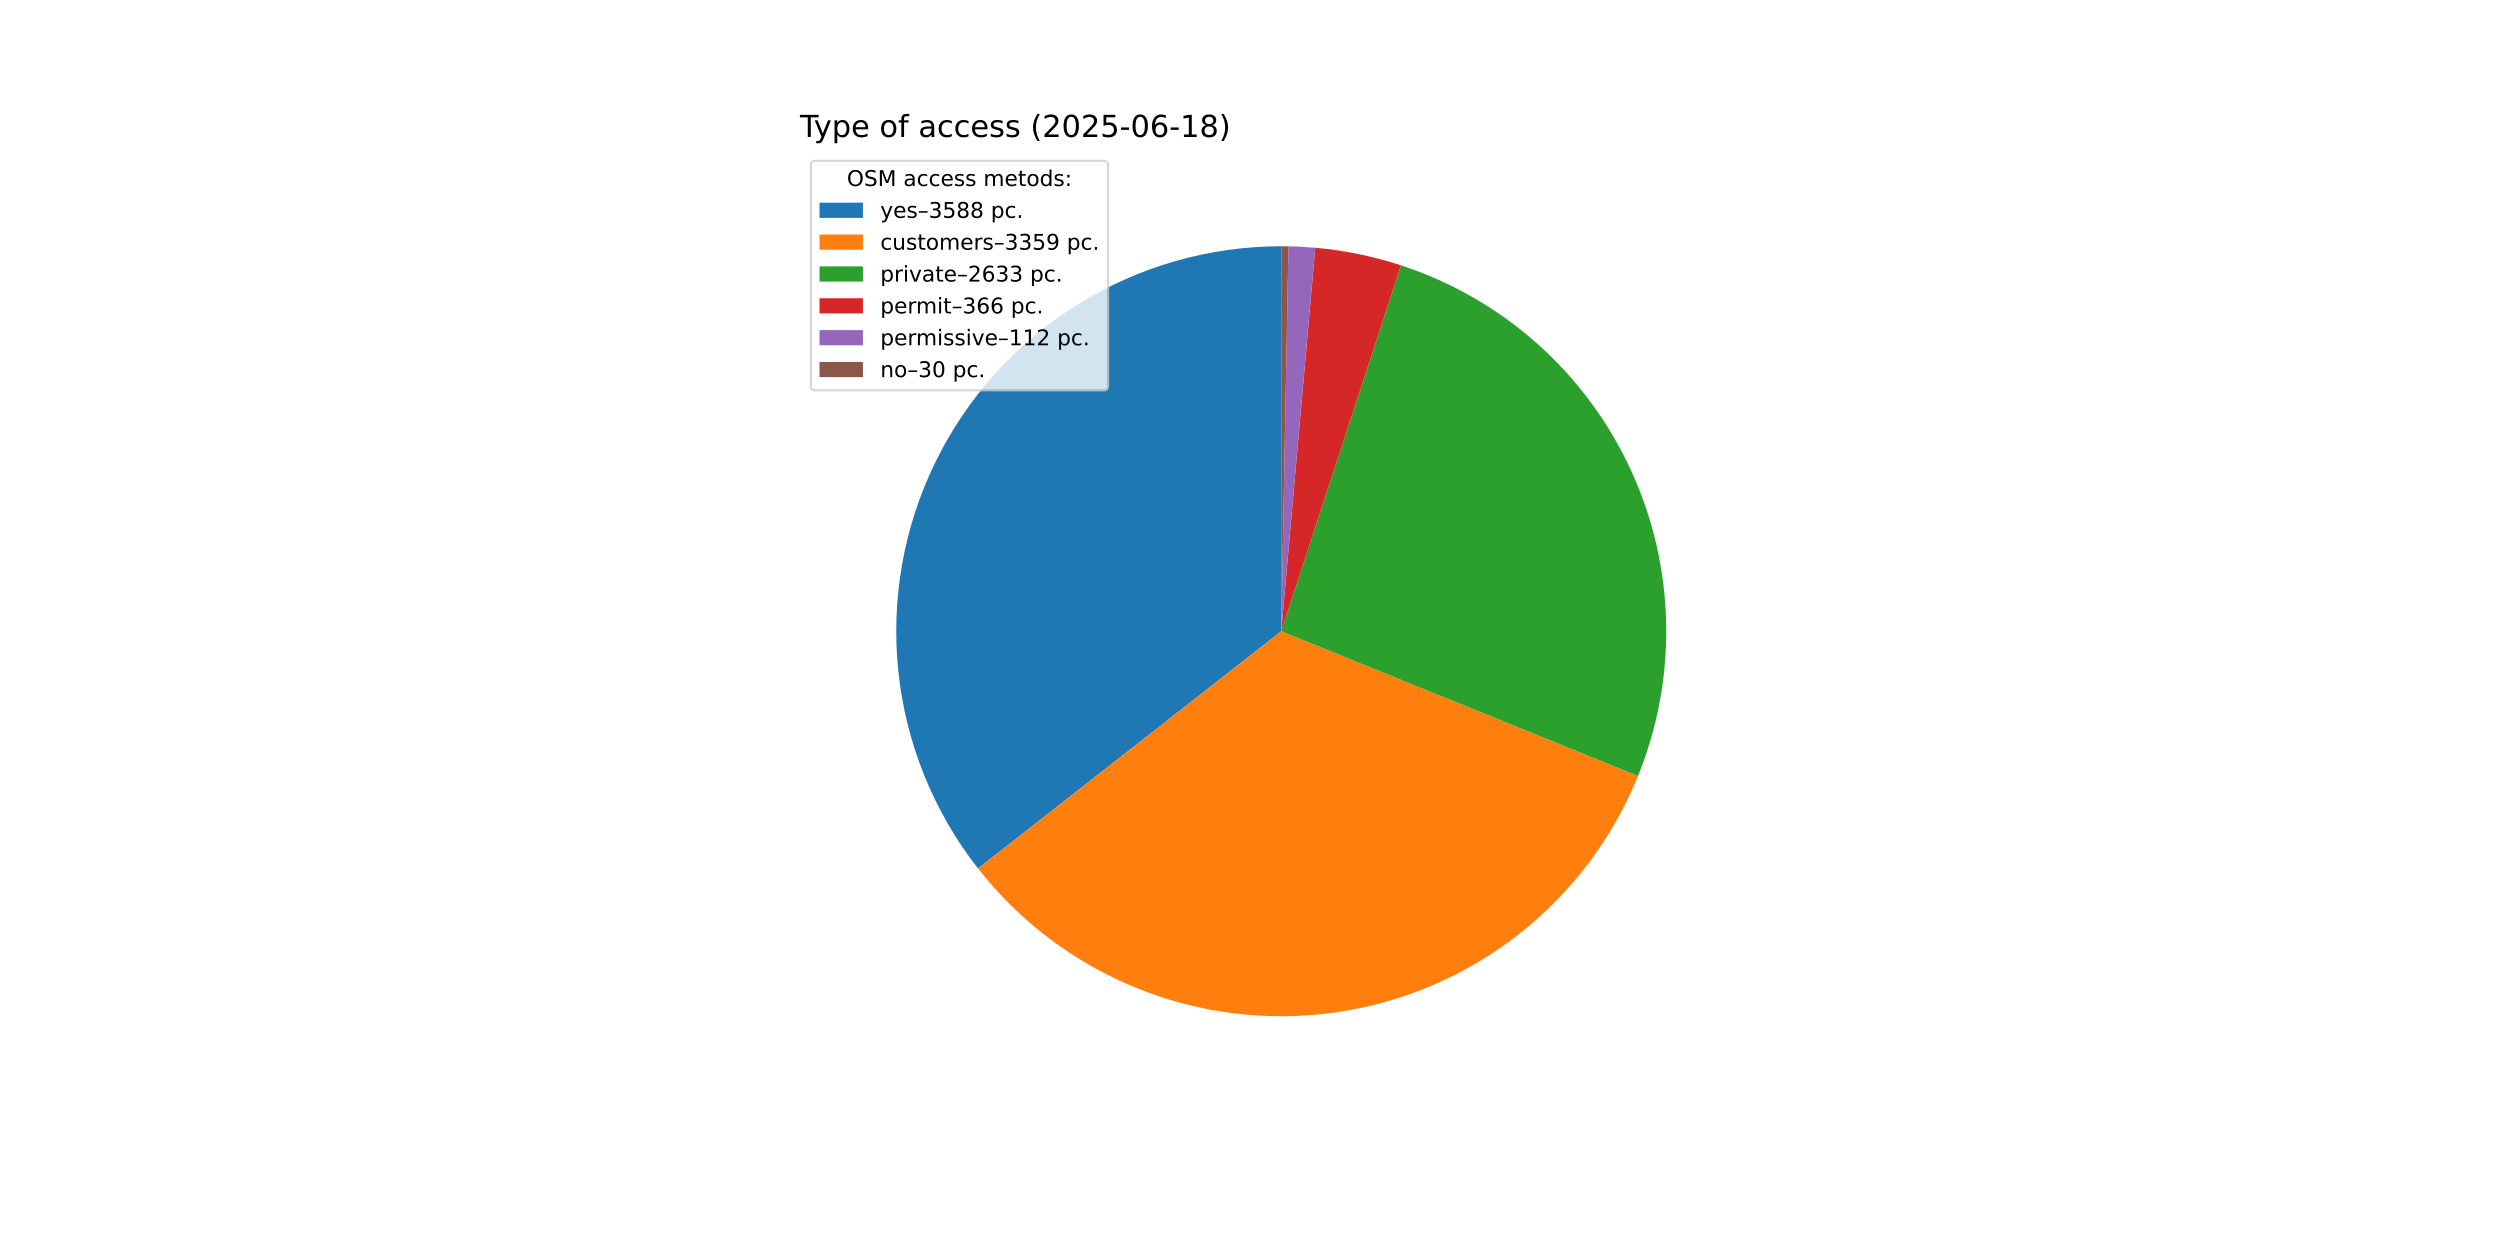
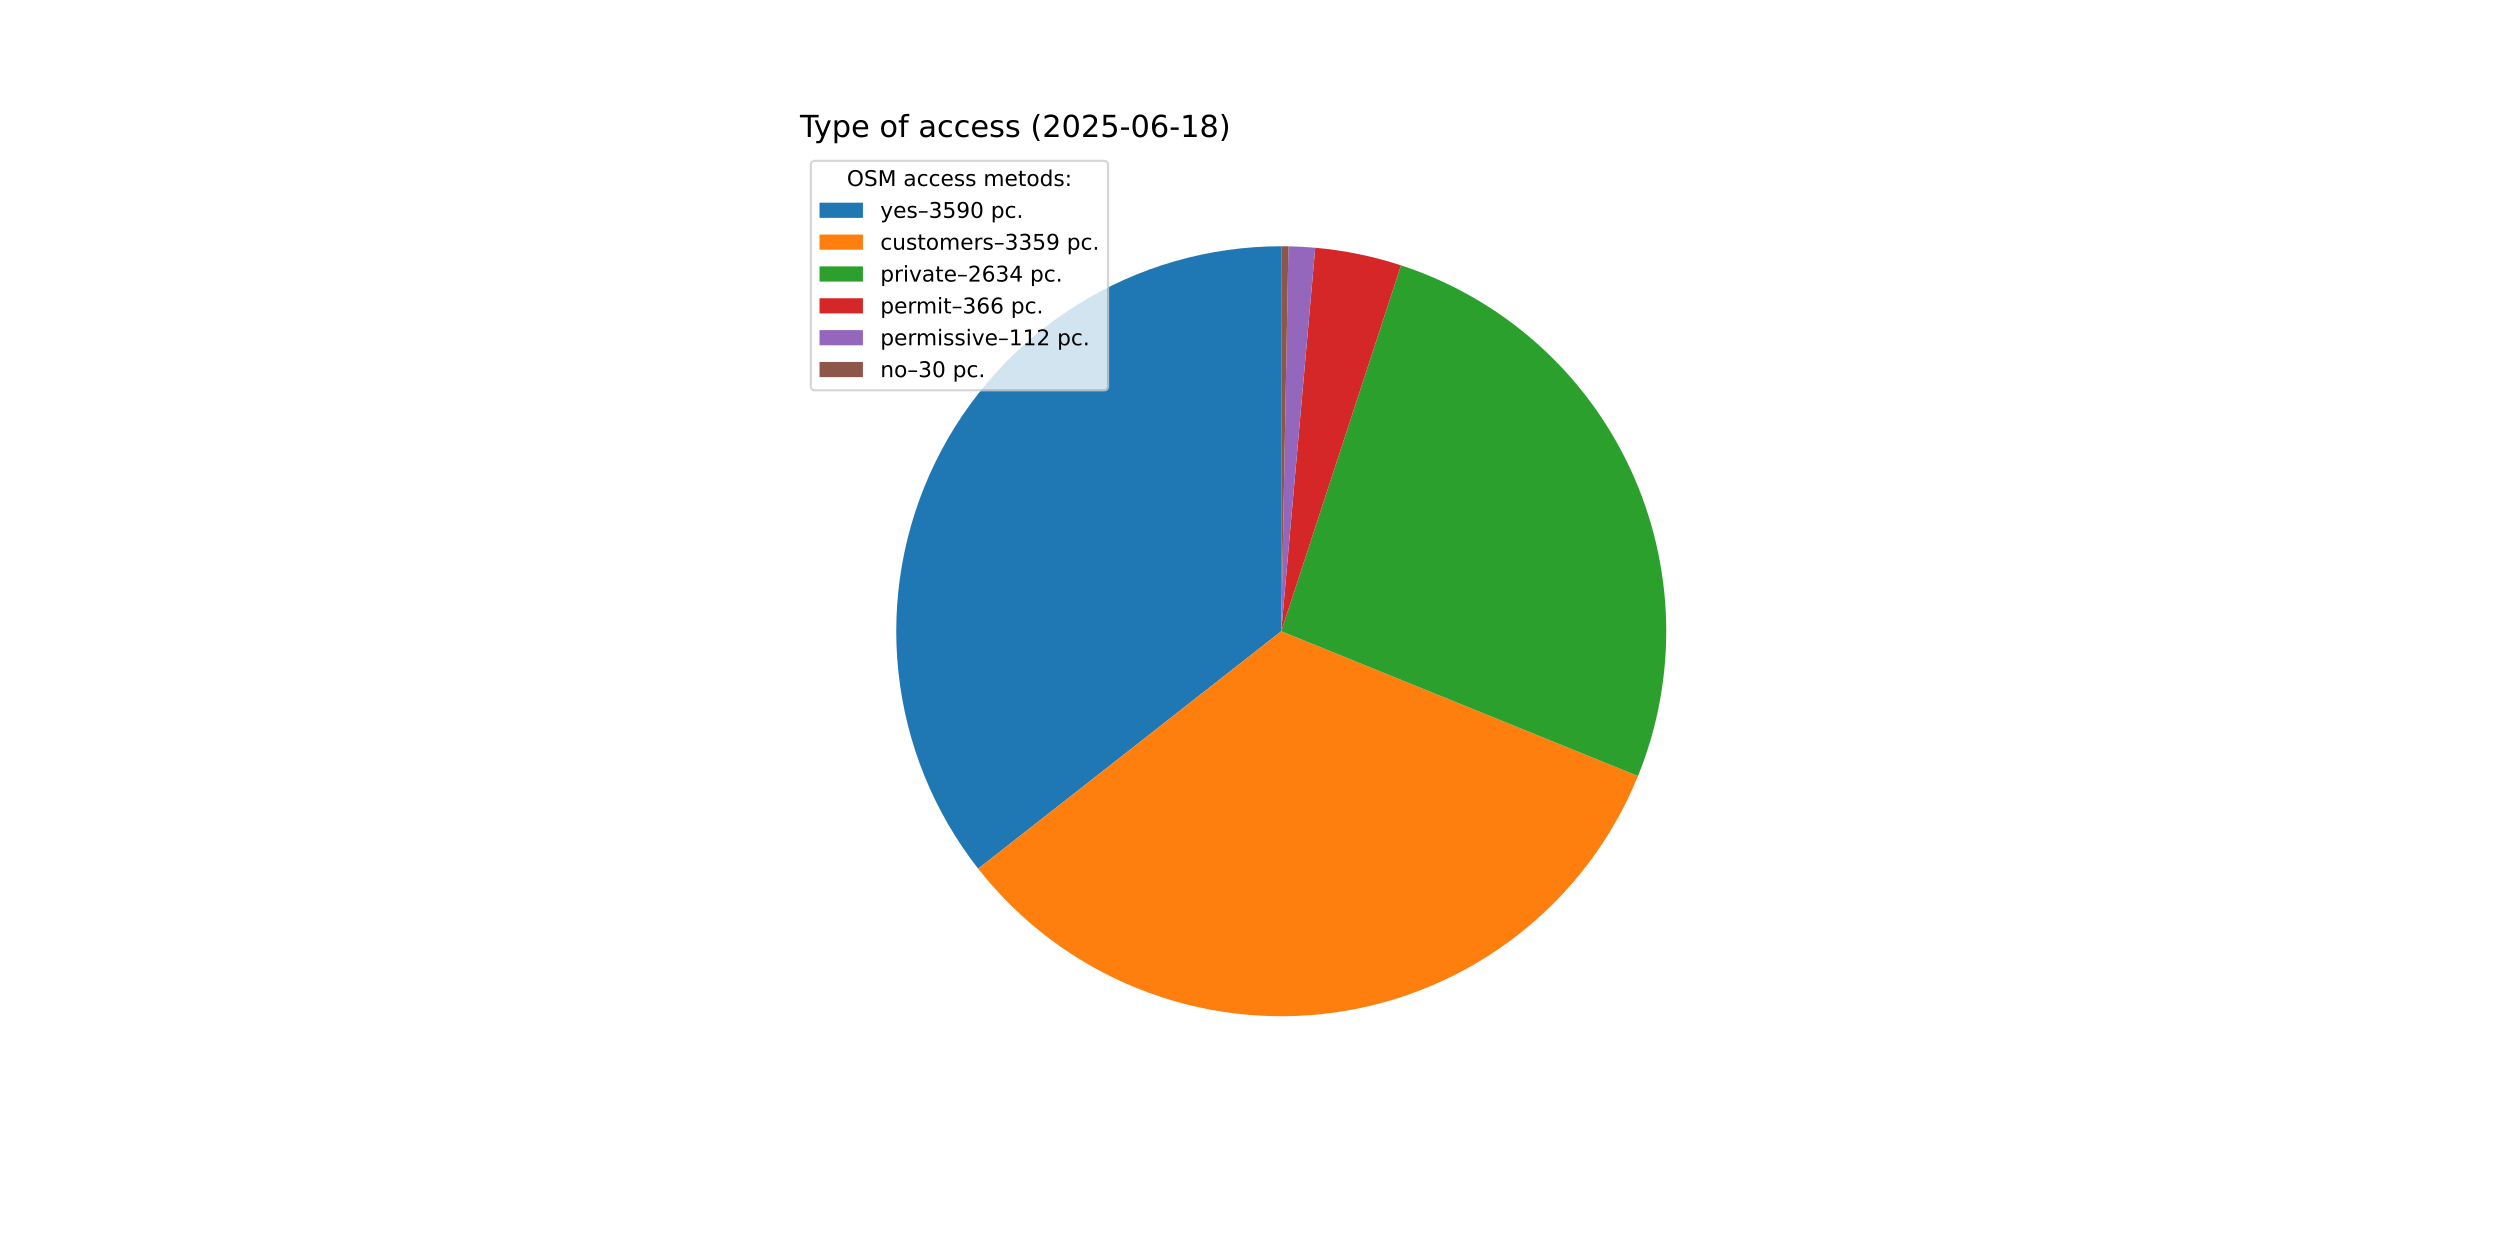
<svg xmlns="http://www.w3.org/2000/svg" xmlns:xlink="http://www.w3.org/1999/xlink" width="1152pt" height="576pt" viewBox="0 0 1152 576" version="1.1">
  <defs>
    <style type="text/css">*{stroke-linejoin: round; stroke-linecap: butt}</style>
  </defs>
  <g id="figure_1">
    <g id="patch_1">
      <path d="M 0 576  L 1152 576  L 1152 0  L 0 0  z " style="fill: #ffffff" />
    </g>
    <g id="axes_1">
      <g id="patch_2">
-         <path d="M 590.4 113.472  C 557.148 113.472 524.557 122.821 496.361 140.446  C 468.165 158.072 445.485 183.275 430.919 213.167  C 416.353 243.059 410.48 276.452 413.974 309.519  C 417.467 342.587 430.189 374.016 450.679 400.204  L 590.4 290.88  z " style="fill: #1f77b4" />
+         <path d="M 590.4 113.472  C 557.14 113.472 524.54 122.826 496.339 140.46  C 468.138 158.095 445.457 183.309 430.896 213.213  C 416.335 243.117 410.473 276.521 413.982 309.596  C 417.491 342.671 430.232 374.102 450.743 400.285  L 590.4 290.88  z " style="fill: #1f77b4" />
      </g>
      <g id="patch_3">
-         <path d="M 450.679 400.204  C 469.847 424.701 495.124 443.732 523.966 455.38  C 552.808 467.028 584.212 470.888 615.016 466.572  C 645.82 462.256 674.954 449.914 699.484 430.788  C 724.014 411.662 743.088 386.417 754.786 357.595  L 590.4 290.88  z " style="fill: #ff7f0e" />
+         <path d="M 450.743 400.285  C 469.919 424.764 495.198 443.776 524.036 455.408  C 552.874 467.04 584.27 470.888 615.064 466.565  C 645.857 462.242 674.98 449.898 699.5 430.775  C 724.021 411.652 743.088 386.415 754.783 357.602  L 590.4 290.88  z " style="fill: #ff7f0e" />
      </g>
      <g id="patch_4">
-         <path d="M 754.786 357.595  C 763.935 335.052 768.35 310.866 767.755 286.543  C 767.16 262.221 761.569 238.28 751.329 216.21  C 741.089 194.141 726.417 174.412 708.229 158.253  C 690.041 142.094 668.722 129.848 645.6 122.278  L 590.4 290.88  z " style="fill: #2ca02c" />
+         <path d="M 754.783 357.602  C 763.934 335.057 768.35 310.869 767.755 286.545  C 767.16 262.221 761.568 238.277 751.327 216.206  C 741.085 194.135 726.412 174.405 708.221 158.246  C 690.031 142.087 668.709 129.842 645.584 122.273  L 590.4 290.88  z " style="fill: #2ca02c" />
      </g>
      <g id="patch_5">
-         <path d="M 645.6 122.278  C 639.193 120.181 632.671 118.45 626.067 117.094  C 619.462 115.739 612.786 114.761 606.07 114.165  L 590.4 290.88  z " style="fill: #d62728" />
+         <path d="M 645.584 122.273  C 639.179 120.177 632.659 118.447 626.056 117.092  C 619.453 115.737 612.779 114.76 606.065 114.165  L 590.4 290.88  z " style="fill: #d62728" />
      </g>
      <g id="patch_6">
-         <path d="M 606.07 114.165  C 604.015 113.983 601.958 113.837 599.898 113.726  C 597.838 113.616 595.777 113.542 593.715 113.503  L 590.4 290.88  z " style="fill: #9467bd" />
+         <path d="M 606.065 114.165  C 604.011 113.983 601.954 113.837 599.895 113.726  C 597.836 113.616 595.775 113.541 593.714 113.503  L 590.4 290.88  z " style="fill: #9467bd" />
      </g>
      <g id="patch_7">
-         <path d="M 593.715 113.503  C 593.162 113.493 592.61 113.485 592.057 113.48  C 591.505 113.475 590.952 113.472 590.4 113.472  L 590.4 290.88  z " style="fill: #8c564b" />
+         <path d="M 593.714 113.503  C 593.161 113.493 592.609 113.485 592.057 113.48  C 591.505 113.475 590.952 113.472 590.4 113.472  L 590.4 290.88  z " style="fill: #8c564b" />
      </g>
      <g id="matplotlib.axis_1" />
      <g id="matplotlib.axis_2" />
      <g id="text_1">
        <g transform="translate(368.64 63.12) scale(0.14 -0.14)">
          <defs>
            <path id="DejaVuSans-54" d="M -19 4666  L 3928 4666  L 3928 4134  L 2272 4134  L 2272 0  L 1638 0  L 1638 4134  L -19 4134  L -19 4666  z " transform="scale(0.015625)" />
            <path id="DejaVuSans-79" d="M 2059 -325  Q 1816 -950 1584 -1140  Q 1353 -1331 966 -1331  L 506 -1331  L 506 -850  L 844 -850  Q 1081 -850 1212 -737  Q 1344 -625 1503 -206  L 1606 56  L 191 3500  L 800 3500  L 1894 763  L 2988 3500  L 3597 3500  L 2059 -325  z " transform="scale(0.015625)" />
            <path id="DejaVuSans-70" d="M 1159 525  L 1159 -1331  L 581 -1331  L 581 3500  L 1159 3500  L 1159 2969  Q 1341 3281 1617 3432  Q 1894 3584 2278 3584  Q 2916 3584 3314 3078  Q 3713 2572 3713 1747  Q 3713 922 3314 415  Q 2916 -91 2278 -91  Q 1894 -91 1617 61  Q 1341 213 1159 525  z M 3116 1747  Q 3116 2381 2855 2742  Q 2594 3103 2138 3103  Q 1681 3103 1420 2742  Q 1159 2381 1159 1747  Q 1159 1113 1420 752  Q 1681 391 2138 391  Q 2594 391 2855 752  Q 3116 1113 3116 1747  z " transform="scale(0.015625)" />
            <path id="DejaVuSans-65" d="M 3597 1894  L 3597 1613  L 953 1613  Q 991 1019 1311 708  Q 1631 397 2203 397  Q 2534 397 2845 478  Q 3156 559 3463 722  L 3463 178  Q 3153 47 2828 -22  Q 2503 -91 2169 -91  Q 1331 -91 842 396  Q 353 884 353 1716  Q 353 2575 817 3079  Q 1281 3584 2069 3584  Q 2775 3584 3186 3129  Q 3597 2675 3597 1894  z M 3022 2063  Q 3016 2534 2758 2815  Q 2500 3097 2075 3097  Q 1594 3097 1305 2825  Q 1016 2553 972 2059  L 3022 2063  z " transform="scale(0.015625)" />
            <path id="DejaVuSans-20" transform="scale(0.015625)" />
            <path id="DejaVuSans-6f" d="M 1959 3097  Q 1497 3097 1228 2736  Q 959 2375 959 1747  Q 959 1119 1226 758  Q 1494 397 1959 397  Q 2419 397 2687 759  Q 2956 1122 2956 1747  Q 2956 2369 2687 2733  Q 2419 3097 1959 3097  z M 1959 3584  Q 2709 3584 3137 3096  Q 3566 2609 3566 1747  Q 3566 888 3137 398  Q 2709 -91 1959 -91  Q 1206 -91 779 398  Q 353 888 353 1747  Q 353 2609 779 3096  Q 1206 3584 1959 3584  z " transform="scale(0.015625)" />
            <path id="DejaVuSans-66" d="M 2375 4863  L 2375 4384  L 1825 4384  Q 1516 4384 1395 4259  Q 1275 4134 1275 3809  L 1275 3500  L 2222 3500  L 2222 3053  L 1275 3053  L 1275 0  L 697 0  L 697 3053  L 147 3053  L 147 3500  L 697 3500  L 697 3744  Q 697 4328 969 4595  Q 1241 4863 1831 4863  L 2375 4863  z " transform="scale(0.015625)" />
            <path id="DejaVuSans-61" d="M 2194 1759  Q 1497 1759 1228 1600  Q 959 1441 959 1056  Q 959 750 1161 570  Q 1363 391 1709 391  Q 2188 391 2477 730  Q 2766 1069 2766 1631  L 2766 1759  L 2194 1759  z M 3341 1997  L 3341 0  L 2766 0  L 2766 531  Q 2569 213 2275 61  Q 1981 -91 1556 -91  Q 1019 -91 701 211  Q 384 513 384 1019  Q 384 1609 779 1909  Q 1175 2209 1959 2209  L 2766 2209  L 2766 2266  Q 2766 2663 2505 2880  Q 2244 3097 1772 3097  Q 1472 3097 1187 3025  Q 903 2953 641 2809  L 641 3341  Q 956 3463 1253 3523  Q 1550 3584 1831 3584  Q 2591 3584 2966 3190  Q 3341 2797 3341 1997  z " transform="scale(0.015625)" />
            <path id="DejaVuSans-63" d="M 3122 3366  L 3122 2828  Q 2878 2963 2633 3030  Q 2388 3097 2138 3097  Q 1578 3097 1268 2742  Q 959 2388 959 1747  Q 959 1106 1268 751  Q 1578 397 2138 397  Q 2388 397 2633 464  Q 2878 531 3122 666  L 3122 134  Q 2881 22 2623 -34  Q 2366 -91 2075 -91  Q 1284 -91 818 406  Q 353 903 353 1747  Q 353 2603 823 3093  Q 1294 3584 2113 3584  Q 2378 3584 2631 3529  Q 2884 3475 3122 3366  z " transform="scale(0.015625)" />
            <path id="DejaVuSans-73" d="M 2834 3397  L 2834 2853  Q 2591 2978 2328 3040  Q 2066 3103 1784 3103  Q 1356 3103 1142 2972  Q 928 2841 928 2578  Q 928 2378 1081 2264  Q 1234 2150 1697 2047  L 1894 2003  Q 2506 1872 2764 1633  Q 3022 1394 3022 966  Q 3022 478 2636 193  Q 2250 -91 1575 -91  Q 1294 -91 989 -36  Q 684 19 347 128  L 347 722  Q 666 556 975 473  Q 1284 391 1588 391  Q 1994 391 2212 530  Q 2431 669 2431 922  Q 2431 1156 2273 1281  Q 2116 1406 1581 1522  L 1381 1569  Q 847 1681 609 1914  Q 372 2147 372 2553  Q 372 3047 722 3315  Q 1072 3584 1716 3584  Q 2034 3584 2315 3537  Q 2597 3491 2834 3397  z " transform="scale(0.015625)" />
            <path id="DejaVuSans-28" d="M 1984 4856  Q 1566 4138 1362 3434  Q 1159 2731 1159 2009  Q 1159 1288 1364 580  Q 1569 -128 1984 -844  L 1484 -844  Q 1016 -109 783 600  Q 550 1309 550 2009  Q 550 2706 781 3412  Q 1013 4119 1484 4856  L 1984 4856  z " transform="scale(0.015625)" />
            <path id="DejaVuSans-32" d="M 1228 531  L 3431 531  L 3431 0  L 469 0  L 469 531  Q 828 903 1448 1529  Q 2069 2156 2228 2338  Q 2531 2678 2651 2914  Q 2772 3150 2772 3378  Q 2772 3750 2511 3984  Q 2250 4219 1831 4219  Q 1534 4219 1204 4116  Q 875 4013 500 3803  L 500 4441  Q 881 4594 1212 4672  Q 1544 4750 1819 4750  Q 2544 4750 2975 4387  Q 3406 4025 3406 3419  Q 3406 3131 3298 2873  Q 3191 2616 2906 2266  Q 2828 2175 2409 1742  Q 1991 1309 1228 531  z " transform="scale(0.015625)" />
            <path id="DejaVuSans-30" d="M 2034 4250  Q 1547 4250 1301 3770  Q 1056 3291 1056 2328  Q 1056 1369 1301 889  Q 1547 409 2034 409  Q 2525 409 2770 889  Q 3016 1369 3016 2328  Q 3016 3291 2770 3770  Q 2525 4250 2034 4250  z M 2034 4750  Q 2819 4750 3233 4129  Q 3647 3509 3647 2328  Q 3647 1150 3233 529  Q 2819 -91 2034 -91  Q 1250 -91 836 529  Q 422 1150 422 2328  Q 422 3509 836 4129  Q 1250 4750 2034 4750  z " transform="scale(0.015625)" />
            <path id="DejaVuSans-35" d="M 691 4666  L 3169 4666  L 3169 4134  L 1269 4134  L 1269 2991  Q 1406 3038 1543 3061  Q 1681 3084 1819 3084  Q 2600 3084 3056 2656  Q 3513 2228 3513 1497  Q 3513 744 3044 326  Q 2575 -91 1722 -91  Q 1428 -91 1123 -41  Q 819 9 494 109  L 494 744  Q 775 591 1075 516  Q 1375 441 1709 441  Q 2250 441 2565 725  Q 2881 1009 2881 1497  Q 2881 1984 2565 2268  Q 2250 2553 1709 2553  Q 1456 2553 1204 2497  Q 953 2441 691 2322  L 691 4666  z " transform="scale(0.015625)" />
            <path id="DejaVuSans-2d" d="M 313 2009  L 1997 2009  L 1997 1497  L 313 1497  L 313 2009  z " transform="scale(0.015625)" />
            <path id="DejaVuSans-36" d="M 2113 2584  Q 1688 2584 1439 2293  Q 1191 2003 1191 1497  Q 1191 994 1439 701  Q 1688 409 2113 409  Q 2538 409 2786 701  Q 3034 994 3034 1497  Q 3034 2003 2786 2293  Q 2538 2584 2113 2584  z M 3366 4563  L 3366 3988  Q 3128 4100 2886 4159  Q 2644 4219 2406 4219  Q 1781 4219 1451 3797  Q 1122 3375 1075 2522  Q 1259 2794 1537 2939  Q 1816 3084 2150 3084  Q 2853 3084 3261 2657  Q 3669 2231 3669 1497  Q 3669 778 3244 343  Q 2819 -91 2113 -91  Q 1303 -91 875 529  Q 447 1150 447 2328  Q 447 3434 972 4092  Q 1497 4750 2381 4750  Q 2619 4750 2861 4703  Q 3103 4656 3366 4563  z " transform="scale(0.015625)" />
            <path id="DejaVuSans-31" d="M 794 531  L 1825 531  L 1825 4091  L 703 3866  L 703 4441  L 1819 4666  L 2450 4666  L 2450 531  L 3481 531  L 3481 0  L 794 0  L 794 531  z " transform="scale(0.015625)" />
            <path id="DejaVuSans-38" d="M 2034 2216  Q 1584 2216 1326 1975  Q 1069 1734 1069 1313  Q 1069 891 1326 650  Q 1584 409 2034 409  Q 2484 409 2743 651  Q 3003 894 3003 1313  Q 3003 1734 2745 1975  Q 2488 2216 2034 2216  z M 1403 2484  Q 997 2584 770 2862  Q 544 3141 544 3541  Q 544 4100 942 4425  Q 1341 4750 2034 4750  Q 2731 4750 3128 4425  Q 3525 4100 3525 3541  Q 3525 3141 3298 2862  Q 3072 2584 2669 2484  Q 3125 2378 3379 2068  Q 3634 1759 3634 1313  Q 3634 634 3220 271  Q 2806 -91 2034 -91  Q 1263 -91 848 271  Q 434 634 434 1313  Q 434 1759 690 2068  Q 947 2378 1403 2484  z M 1172 3481  Q 1172 3119 1398 2916  Q 1625 2713 2034 2713  Q 2441 2713 2670 2916  Q 2900 3119 2900 3481  Q 2900 3844 2670 4047  Q 2441 4250 2034 4250  Q 1625 4250 1398 4047  Q 1172 3844 1172 3481  z " transform="scale(0.015625)" />
            <path id="DejaVuSans-29" d="M 513 4856  L 1013 4856  Q 1481 4119 1714 3412  Q 1947 2706 1947 2009  Q 1947 1309 1714 600  Q 1481 -109 1013 -844  L 513 -844  Q 928 -128 1133 580  Q 1338 1288 1338 2009  Q 1338 2731 1133 3434  Q 928 4138 513 4856  z " transform="scale(0.015625)" />
          </defs>
          <use xlink:href="#DejaVuSans-54" />
          <use xlink:href="#DejaVuSans-79" x="45.459" />
          <use xlink:href="#DejaVuSans-70" x="104.639" />
          <use xlink:href="#DejaVuSans-65" x="168.115" />
          <use xlink:href="#DejaVuSans-20" x="229.639" />
          <use xlink:href="#DejaVuSans-6f" x="261.426" />
          <use xlink:href="#DejaVuSans-66" x="322.607" />
          <use xlink:href="#DejaVuSans-20" x="357.812" />
          <use xlink:href="#DejaVuSans-61" x="389.6" />
          <use xlink:href="#DejaVuSans-63" x="450.879" />
          <use xlink:href="#DejaVuSans-63" x="505.859" />
          <use xlink:href="#DejaVuSans-65" x="560.84" />
          <use xlink:href="#DejaVuSans-73" x="622.363" />
          <use xlink:href="#DejaVuSans-73" x="674.463" />
          <use xlink:href="#DejaVuSans-20" x="726.562" />
          <use xlink:href="#DejaVuSans-28" x="758.35" />
          <use xlink:href="#DejaVuSans-32" x="797.363" />
          <use xlink:href="#DejaVuSans-30" x="860.986" />
          <use xlink:href="#DejaVuSans-32" x="924.609" />
          <use xlink:href="#DejaVuSans-35" x="988.232" />
          <use xlink:href="#DejaVuSans-2d" x="1051.855" />
          <use xlink:href="#DejaVuSans-30" x="1087.939" />
          <use xlink:href="#DejaVuSans-36" x="1151.562" />
          <use xlink:href="#DejaVuSans-2d" x="1215.186" />
          <use xlink:href="#DejaVuSans-31" x="1251.27" />
          <use xlink:href="#DejaVuSans-38" x="1314.893" />
          <use xlink:href="#DejaVuSans-29" x="1378.516" />
        </g>
      </g>
      <g id="legend_1">
        <g id="patch_8">
          <path d="M 375.64 179.867  L 508.592 179.867  Q 510.592 179.867 510.592 177.867  L 510.592 76.12  Q 510.592 74.12 508.592 74.12  L 375.64 74.12  Q 373.64 74.12 373.64 76.12  L 373.64 177.867  Q 373.64 179.867 375.64 179.867  z " style="fill: #ffffff; opacity: 0.8; stroke: #cccccc; stroke-linejoin: miter" />
        </g>
        <g id="text_2">
          <g transform="translate(390.2353 85.71844) scale(0.1 -0.1)">
            <defs>
              <path id="DejaVuSans-4f" d="M 2522 4238  Q 1834 4238 1429 3725  Q 1025 3213 1025 2328  Q 1025 1447 1429 934  Q 1834 422 2522 422  Q 3209 422 3611 934  Q 4013 1447 4013 2328  Q 4013 3213 3611 3725  Q 3209 4238 2522 4238  z M 2522 4750  Q 3503 4750 4090 4092  Q 4678 3434 4678 2328  Q 4678 1225 4090 567  Q 3503 -91 2522 -91  Q 1538 -91 948 565  Q 359 1222 359 2328  Q 359 3434 948 4092  Q 1538 4750 2522 4750  z " transform="scale(0.015625)" />
              <path id="DejaVuSans-53" d="M 3425 4513  L 3425 3897  Q 3066 4069 2747 4153  Q 2428 4238 2131 4238  Q 1616 4238 1336 4038  Q 1056 3838 1056 3469  Q 1056 3159 1242 3001  Q 1428 2844 1947 2747  L 2328 2669  Q 3034 2534 3370 2195  Q 3706 1856 3706 1288  Q 3706 609 3251 259  Q 2797 -91 1919 -91  Q 1588 -91 1214 -16  Q 841 59 441 206  L 441 856  Q 825 641 1194 531  Q 1563 422 1919 422  Q 2459 422 2753 634  Q 3047 847 3047 1241  Q 3047 1584 2836 1778  Q 2625 1972 2144 2069  L 1759 2144  Q 1053 2284 737 2584  Q 422 2884 422 3419  Q 422 4038 858 4394  Q 1294 4750 2059 4750  Q 2388 4750 2728 4690  Q 3069 4631 3425 4513  z " transform="scale(0.015625)" />
              <path id="DejaVuSans-4d" d="M 628 4666  L 1569 4666  L 2759 1491  L 3956 4666  L 4897 4666  L 4897 0  L 4281 0  L 4281 4097  L 3078 897  L 2444 897  L 1241 4097  L 1241 0  L 628 0  L 628 4666  z " transform="scale(0.015625)" />
              <path id="DejaVuSans-6d" d="M 3328 2828  Q 3544 3216 3844 3400  Q 4144 3584 4550 3584  Q 5097 3584 5394 3201  Q 5691 2819 5691 2113  L 5691 0  L 5113 0  L 5113 2094  Q 5113 2597 4934 2840  Q 4756 3084 4391 3084  Q 3944 3084 3684 2787  Q 3425 2491 3425 1978  L 3425 0  L 2847 0  L 2847 2094  Q 2847 2600 2669 2842  Q 2491 3084 2119 3084  Q 1678 3084 1418 2786  Q 1159 2488 1159 1978  L 1159 0  L 581 0  L 581 3500  L 1159 3500  L 1159 2956  Q 1356 3278 1631 3431  Q 1906 3584 2284 3584  Q 2666 3584 2933 3390  Q 3200 3197 3328 2828  z " transform="scale(0.015625)" />
              <path id="DejaVuSans-74" d="M 1172 4494  L 1172 3500  L 2356 3500  L 2356 3053  L 1172 3053  L 1172 1153  Q 1172 725 1289 603  Q 1406 481 1766 481  L 2356 481  L 2356 0  L 1766 0  Q 1100 0 847 248  Q 594 497 594 1153  L 594 3053  L 172 3053  L 172 3500  L 594 3500  L 594 4494  L 1172 4494  z " transform="scale(0.015625)" />
              <path id="DejaVuSans-64" d="M 2906 2969  L 2906 4863  L 3481 4863  L 3481 0  L 2906 0  L 2906 525  Q 2725 213 2448 61  Q 2172 -91 1784 -91  Q 1150 -91 751 415  Q 353 922 353 1747  Q 353 2572 751 3078  Q 1150 3584 1784 3584  Q 2172 3584 2448 3432  Q 2725 3281 2906 2969  z M 947 1747  Q 947 1113 1208 752  Q 1469 391 1925 391  Q 2381 391 2643 752  Q 2906 1113 2906 1747  Q 2906 2381 2643 2742  Q 2381 3103 1925 3103  Q 1469 3103 1208 2742  Q 947 2381 947 1747  z " transform="scale(0.015625)" />
              <path id="DejaVuSans-3a" d="M 750 794  L 1409 794  L 1409 0  L 750 0  L 750 794  z M 750 3309  L 1409 3309  L 1409 2516  L 750 2516  L 750 3309  z " transform="scale(0.015625)" />
            </defs>
            <use xlink:href="#DejaVuSans-4f" />
            <use xlink:href="#DejaVuSans-53" x="78.711" />
            <use xlink:href="#DejaVuSans-4d" x="142.188" />
            <use xlink:href="#DejaVuSans-20" x="228.467" />
            <use xlink:href="#DejaVuSans-61" x="260.254" />
            <use xlink:href="#DejaVuSans-63" x="321.533" />
            <use xlink:href="#DejaVuSans-63" x="376.514" />
            <use xlink:href="#DejaVuSans-65" x="431.494" />
            <use xlink:href="#DejaVuSans-73" x="493.018" />
            <use xlink:href="#DejaVuSans-73" x="545.117" />
            <use xlink:href="#DejaVuSans-20" x="597.217" />
            <use xlink:href="#DejaVuSans-6d" x="629.004" />
            <use xlink:href="#DejaVuSans-65" x="726.416" />
            <use xlink:href="#DejaVuSans-74" x="787.939" />
            <use xlink:href="#DejaVuSans-6f" x="827.148" />
            <use xlink:href="#DejaVuSans-64" x="888.33" />
            <use xlink:href="#DejaVuSans-73" x="951.807" />
            <use xlink:href="#DejaVuSans-3a" x="1003.906" />
          </g>
        </g>
        <g id="patch_9">
          <path d="M 377.64 100.397  L 397.64 100.397  L 397.64 93.397  L 377.64 93.397  z " style="fill: #1f77b4" />
        </g>
        <g id="text_3">
          <g transform="translate(405.64 100.3966) scale(0.1 -0.1)">
            <defs>
              <path id="DejaVuSans-2013" d="M 313 1978  L 2888 1978  L 2888 1528  L 313 1528  L 313 1978  z " transform="scale(0.015625)" />
              <path id="DejaVuSans-33" d="M 2597 2516  Q 3050 2419 3304 2112  Q 3559 1806 3559 1356  Q 3559 666 3084 287  Q 2609 -91 1734 -91  Q 1441 -91 1130 -33  Q 819 25 488 141  L 488 750  Q 750 597 1062 519  Q 1375 441 1716 441  Q 2309 441 2620 675  Q 2931 909 2931 1356  Q 2931 1769 2642 2001  Q 2353 2234 1838 2234  L 1294 2234  L 1294 2753  L 1863 2753  Q 2328 2753 2575 2939  Q 2822 3125 2822 3475  Q 2822 3834 2567 4026  Q 2313 4219 1838 4219  Q 1578 4219 1281 4162  Q 984 4106 628 3988  L 628 4550  Q 988 4650 1302 4700  Q 1616 4750 1894 4750  Q 2613 4750 3031 4423  Q 3450 4097 3450 3541  Q 3450 3153 3228 2886  Q 3006 2619 2597 2516  z " transform="scale(0.015625)" />
+               <path id="DejaVuSans-39" d="M 703 97  L 703 672  Q 941 559 1184 500  Q 1428 441 1663 441  Q 2288 441 2617 861  Q 2947 1281 2994 2138  Q 2813 1869 2534 1725  Q 2256 1581 1919 1581  Q 1219 1581 811 2004  Q 403 2428 403 3163  Q 403 3881 828 4315  Q 1253 4750 1959 4750  Q 2769 4750 3195 4129  Q 3622 3509 3622 2328  Q 3622 1225 3098 567  Q 2575 -91 1691 -91  Q 1453 -91 1209 -44  Q 966 3 703 97  z M 1959 2075  Q 2384 2075 2632 2365  Q 2881 2656 2881 3163  Q 2881 3666 2632 3958  Q 2384 4250 1959 4250  Q 1534 4250 1286 3958  Q 1038 3666 1038 3163  Q 1038 2656 1286 2365  Q 1534 2075 1959 2075  z " transform="scale(0.015625)" />
              <path id="DejaVuSans-2e" d="M 684 794  L 1344 794  L 1344 0  L 684 0  L 684 794  z " transform="scale(0.015625)" />
            </defs>
            <use xlink:href="#DejaVuSans-79" />
            <use xlink:href="#DejaVuSans-65" x="59.18" />
            <use xlink:href="#DejaVuSans-73" x="120.703" />
            <use xlink:href="#DejaVuSans-2013" x="172.803" />
            <use xlink:href="#DejaVuSans-33" x="222.803" />
            <use xlink:href="#DejaVuSans-35" x="286.426" />
-             <use xlink:href="#DejaVuSans-38" x="350.049" />
-             <use xlink:href="#DejaVuSans-38" x="413.672" />
+             <use xlink:href="#DejaVuSans-39" x="350.049" />
+             <use xlink:href="#DejaVuSans-30" x="413.672" />
            <use xlink:href="#DejaVuSans-20" x="477.295" />
            <use xlink:href="#DejaVuSans-70" x="509.082" />
            <use xlink:href="#DejaVuSans-63" x="572.559" />
            <use xlink:href="#DejaVuSans-2e" x="627.539" />
          </g>
        </g>
        <g id="patch_10">
          <path d="M 377.64 115.075  L 397.64 115.075  L 397.64 108.075  L 377.64 108.075  z " style="fill: #ff7f0e" />
        </g>
        <g id="text_4">
          <g transform="translate(405.64 115.0747) scale(0.1 -0.1)">
            <defs>
              <path id="DejaVuSans-75" d="M 544 1381  L 544 3500  L 1119 3500  L 1119 1403  Q 1119 906 1312 657  Q 1506 409 1894 409  Q 2359 409 2629 706  Q 2900 1003 2900 1516  L 2900 3500  L 3475 3500  L 3475 0  L 2900 0  L 2900 538  Q 2691 219 2414 64  Q 2138 -91 1772 -91  Q 1169 -91 856 284  Q 544 659 544 1381  z M 1991 3584  L 1991 3584  z " transform="scale(0.015625)" />
              <path id="DejaVuSans-72" d="M 2631 2963  Q 2534 3019 2420 3045  Q 2306 3072 2169 3072  Q 1681 3072 1420 2755  Q 1159 2438 1159 1844  L 1159 0  L 581 0  L 581 3500  L 1159 3500  L 1159 2956  Q 1341 3275 1631 3429  Q 1922 3584 2338 3584  Q 2397 3584 2469 3576  Q 2541 3569 2628 3553  L 2631 2963  z " transform="scale(0.015625)" />
-               <path id="DejaVuSans-39" d="M 703 97  L 703 672  Q 941 559 1184 500  Q 1428 441 1663 441  Q 2288 441 2617 861  Q 2947 1281 2994 2138  Q 2813 1869 2534 1725  Q 2256 1581 1919 1581  Q 1219 1581 811 2004  Q 403 2428 403 3163  Q 403 3881 828 4315  Q 1253 4750 1959 4750  Q 2769 4750 3195 4129  Q 3622 3509 3622 2328  Q 3622 1225 3098 567  Q 2575 -91 1691 -91  Q 1453 -91 1209 -44  Q 966 3 703 97  z M 1959 2075  Q 2384 2075 2632 2365  Q 2881 2656 2881 3163  Q 2881 3666 2632 3958  Q 2384 4250 1959 4250  Q 1534 4250 1286 3958  Q 1038 3666 1038 3163  Q 1038 2656 1286 2365  Q 1534 2075 1959 2075  z " transform="scale(0.015625)" />
            </defs>
            <use xlink:href="#DejaVuSans-63" />
            <use xlink:href="#DejaVuSans-75" x="54.98" />
            <use xlink:href="#DejaVuSans-73" x="118.359" />
            <use xlink:href="#DejaVuSans-74" x="170.459" />
            <use xlink:href="#DejaVuSans-6f" x="209.668" />
            <use xlink:href="#DejaVuSans-6d" x="270.85" />
            <use xlink:href="#DejaVuSans-65" x="368.262" />
            <use xlink:href="#DejaVuSans-72" x="429.785" />
            <use xlink:href="#DejaVuSans-73" x="470.898" />
            <use xlink:href="#DejaVuSans-2013" x="522.998" />
            <use xlink:href="#DejaVuSans-33" x="572.998" />
            <use xlink:href="#DejaVuSans-33" x="636.621" />
            <use xlink:href="#DejaVuSans-35" x="700.244" />
            <use xlink:href="#DejaVuSans-39" x="763.867" />
            <use xlink:href="#DejaVuSans-20" x="827.49" />
            <use xlink:href="#DejaVuSans-70" x="859.277" />
            <use xlink:href="#DejaVuSans-63" x="922.754" />
            <use xlink:href="#DejaVuSans-2e" x="977.734" />
          </g>
        </g>
        <g id="patch_11">
          <path d="M 377.64 129.753  L 397.64 129.753  L 397.64 122.753  L 377.64 122.753  z " style="fill: #2ca02c" />
        </g>
        <g id="text_5">
          <g transform="translate(405.64 129.7528) scale(0.1 -0.1)">
            <defs>
              <path id="DejaVuSans-69" d="M 603 3500  L 1178 3500  L 1178 0  L 603 0  L 603 3500  z M 603 4863  L 1178 4863  L 1178 4134  L 603 4134  L 603 4863  z " transform="scale(0.015625)" />
              <path id="DejaVuSans-76" d="M 191 3500  L 800 3500  L 1894 563  L 2988 3500  L 3597 3500  L 2284 0  L 1503 0  L 191 3500  z " transform="scale(0.015625)" />
+               <path id="DejaVuSans-34" d="M 2419 4116  L 825 1625  L 2419 1625  L 2419 4116  z M 2253 4666  L 3047 4666  L 3047 1625  L 3713 1625  L 3713 1100  L 3047 1100  L 3047 0  L 2419 0  L 2419 1100  L 313 1100  L 313 1709  L 2253 4666  z " transform="scale(0.015625)" />
            </defs>
            <use xlink:href="#DejaVuSans-70" />
            <use xlink:href="#DejaVuSans-72" x="63.477" />
            <use xlink:href="#DejaVuSans-69" x="104.59" />
            <use xlink:href="#DejaVuSans-76" x="132.373" />
            <use xlink:href="#DejaVuSans-61" x="191.553" />
            <use xlink:href="#DejaVuSans-74" x="252.832" />
            <use xlink:href="#DejaVuSans-65" x="292.041" />
            <use xlink:href="#DejaVuSans-2013" x="353.564" />
            <use xlink:href="#DejaVuSans-32" x="403.564" />
            <use xlink:href="#DejaVuSans-36" x="467.188" />
            <use xlink:href="#DejaVuSans-33" x="530.811" />
-             <use xlink:href="#DejaVuSans-33" x="594.434" />
+             <use xlink:href="#DejaVuSans-34" x="594.434" />
            <use xlink:href="#DejaVuSans-20" x="658.057" />
            <use xlink:href="#DejaVuSans-70" x="689.844" />
            <use xlink:href="#DejaVuSans-63" x="753.32" />
            <use xlink:href="#DejaVuSans-2e" x="808.301" />
          </g>
        </g>
        <g id="patch_12">
          <path d="M 377.64 144.431  L 397.64 144.431  L 397.64 137.431  L 377.64 137.431  z " style="fill: #d62728" />
        </g>
        <g id="text_6">
          <g transform="translate(405.64 144.4309) scale(0.1 -0.1)">
            <use xlink:href="#DejaVuSans-70" />
            <use xlink:href="#DejaVuSans-65" x="63.477" />
            <use xlink:href="#DejaVuSans-72" x="125" />
            <use xlink:href="#DejaVuSans-6d" x="164.363" />
            <use xlink:href="#DejaVuSans-69" x="261.775" />
            <use xlink:href="#DejaVuSans-74" x="289.559" />
            <use xlink:href="#DejaVuSans-2013" x="328.768" />
            <use xlink:href="#DejaVuSans-33" x="378.768" />
            <use xlink:href="#DejaVuSans-36" x="442.391" />
            <use xlink:href="#DejaVuSans-36" x="506.014" />
            <use xlink:href="#DejaVuSans-20" x="569.637" />
            <use xlink:href="#DejaVuSans-70" x="601.424" />
            <use xlink:href="#DejaVuSans-63" x="664.9" />
            <use xlink:href="#DejaVuSans-2e" x="719.881" />
          </g>
        </g>
        <g id="patch_13">
          <path d="M 377.64 159.109  L 397.64 159.109  L 397.64 152.109  L 377.64 152.109  z " style="fill: #9467bd" />
        </g>
        <g id="text_7">
          <g transform="translate(405.64 159.1091) scale(0.1 -0.1)">
            <use xlink:href="#DejaVuSans-70" />
            <use xlink:href="#DejaVuSans-65" x="63.477" />
            <use xlink:href="#DejaVuSans-72" x="125" />
            <use xlink:href="#DejaVuSans-6d" x="164.363" />
            <use xlink:href="#DejaVuSans-69" x="261.775" />
            <use xlink:href="#DejaVuSans-73" x="289.559" />
            <use xlink:href="#DejaVuSans-73" x="341.658" />
            <use xlink:href="#DejaVuSans-69" x="393.758" />
            <use xlink:href="#DejaVuSans-76" x="421.541" />
            <use xlink:href="#DejaVuSans-65" x="480.721" />
            <use xlink:href="#DejaVuSans-2013" x="542.244" />
            <use xlink:href="#DejaVuSans-31" x="592.244" />
            <use xlink:href="#DejaVuSans-31" x="655.867" />
            <use xlink:href="#DejaVuSans-32" x="719.49" />
            <use xlink:href="#DejaVuSans-20" x="783.113" />
            <use xlink:href="#DejaVuSans-70" x="814.9" />
            <use xlink:href="#DejaVuSans-63" x="878.377" />
            <use xlink:href="#DejaVuSans-2e" x="933.357" />
          </g>
        </g>
        <g id="patch_14">
          <path d="M 377.64 173.787  L 397.64 173.787  L 397.64 166.787  L 377.64 166.787  z " style="fill: #8c564b" />
        </g>
        <g id="text_8">
          <g transform="translate(405.64 173.7872) scale(0.1 -0.1)">
            <defs>
              <path id="DejaVuSans-6e" d="M 3513 2113  L 3513 0  L 2938 0  L 2938 2094  Q 2938 2591 2744 2837  Q 2550 3084 2163 3084  Q 1697 3084 1428 2787  Q 1159 2491 1159 1978  L 1159 0  L 581 0  L 581 3500  L 1159 3500  L 1159 2956  Q 1366 3272 1645 3428  Q 1925 3584 2291 3584  Q 2894 3584 3203 3211  Q 3513 2838 3513 2113  z " transform="scale(0.015625)" />
            </defs>
            <use xlink:href="#DejaVuSans-6e" />
            <use xlink:href="#DejaVuSans-6f" x="63.379" />
            <use xlink:href="#DejaVuSans-2013" x="124.561" />
            <use xlink:href="#DejaVuSans-33" x="174.561" />
            <use xlink:href="#DejaVuSans-30" x="238.184" />
            <use xlink:href="#DejaVuSans-20" x="301.807" />
            <use xlink:href="#DejaVuSans-70" x="333.594" />
            <use xlink:href="#DejaVuSans-63" x="397.07" />
            <use xlink:href="#DejaVuSans-2e" x="452.051" />
          </g>
        </g>
      </g>
    </g>
  </g>
</svg>
